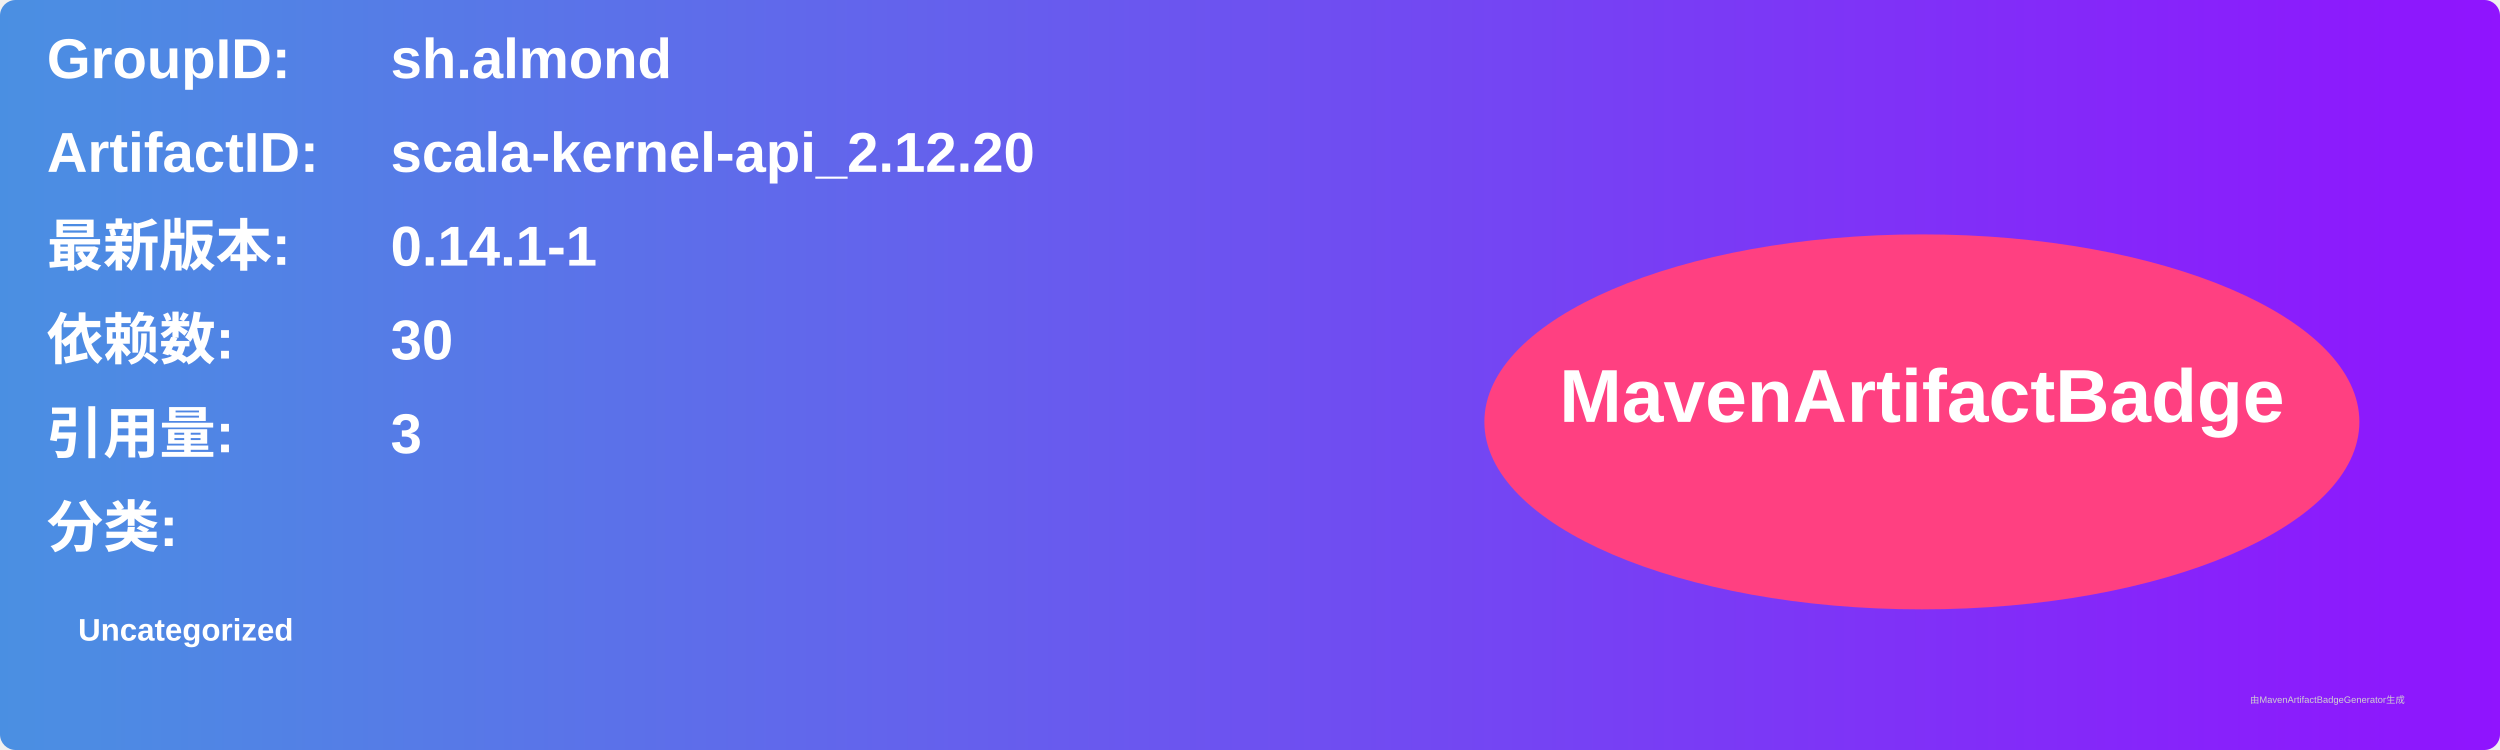
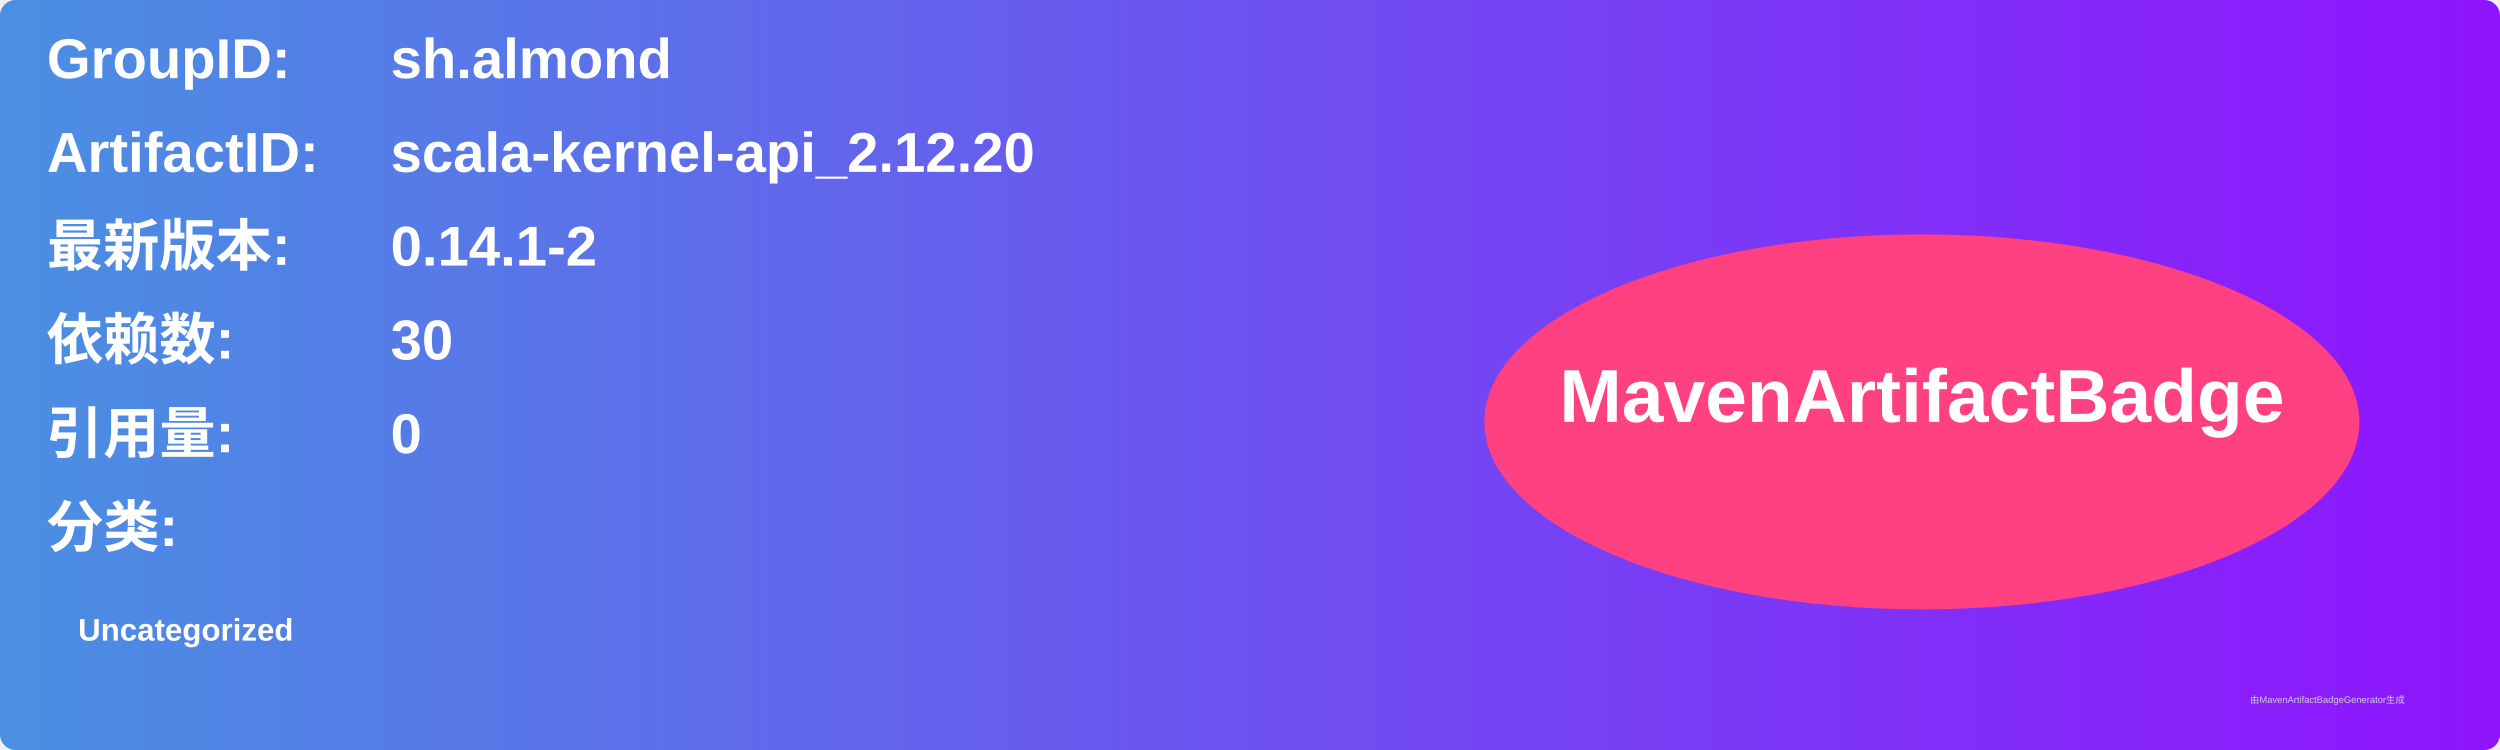
<svg xmlns="http://www.w3.org/2000/svg" width="800" height="240" viewBox="0 0 800 240">
  <linearGradient id="grad" x1="0%" y1="0%" x2="100%" y2="0%">
    <stop offset="0%" stop-color="#4a90e2" />
    <stop offset="100%" stop-color="#9013fe" />
  </linearGradient>
  <rect width="100%" height="100%" rx="5" ry="5" fill="url(#grad)" />
  <g transform="translate(15, 15)">
    <text x="0" y="10" font-family="Arial" font-size="18" fill="white" font-weight="bold" width="260">GroupID:</text>
    <text x="110" y="10" font-family="Arial" font-size="18" fill="white" font-weight="bold" width="460">sh.almond</text>
    <text x="0" y="40" font-family="Arial" font-size="18" fill="white" font-weight="bold" width="260">ArtifactID:</text>
    <text x="110" y="40" font-family="Arial" font-size="18" fill="white" font-weight="bold" width="460">scala-kernel-api_2.12.20</text>
    <text x="0" y="70" font-family="Arial" font-size="18" fill="white" font-weight="bold">最新版本:</text>
    <text x="110" y="70" font-family="Arial" font-size="18" fill="white" font-weight="bold">
-       <tspan font-weight="bold">0.14.1-1</tspan>
+       <tspan font-weight="bold">0.14.1-2</tspan>
    </text>
    <text x="0" y="100" font-family="Arial" font-size="18" fill="white" font-weight="bold">依赖数: </text>
    <text x="110" y="100" font-family="Arial" font-size="18" fill="white">
      <tspan font-weight="bold">30</tspan>
    </text>
    <text x="0" y="130" font-family="Arial" font-size="18" fill="white" font-weight="bold">引用量: </text>
    <text x="110" y="130" font-family="Arial" font-size="18" fill="white">
-       <tspan font-weight="bold">3</tspan>
+       <tspan font-weight="bold">0</tspan>
    </text>
    <text x="0" y="160" font-family="Arial" font-size="18" fill="white" font-weight="bold">分类:</text>
    <text x="10" y="190" font-family="Arial" font-size="10" fill="white">
      <tspan font-weight="bold">Uncategorized</tspan>
    </text>
    <ellipse cx="600" cy="120" rx="140" ry="60" fill="#ff4081" />
    <text x="600" y="120" text-anchor="middle" font-family="Arial" font-size="24" fill="white" font-weight="bold">MavenArtifactBadge</text>
  </g>
  <text x="720" y="225" font-family="Arial" font-size="3" fill="#d0d0d0">由MavenArtifactBadgeGenerator生成</text>
</svg>
